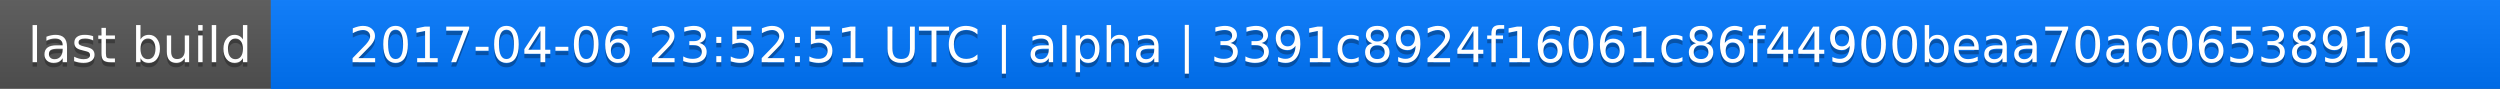
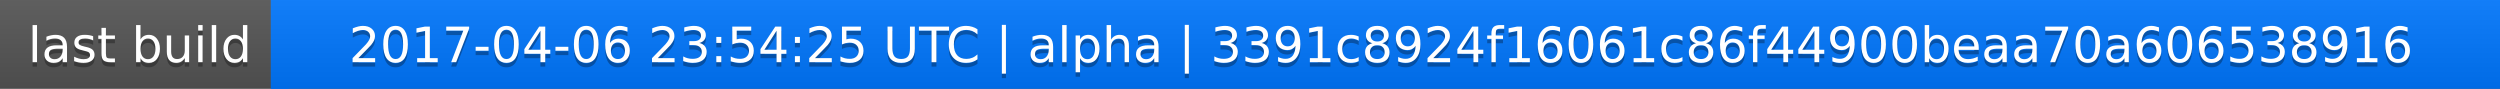
<svg xmlns="http://www.w3.org/2000/svg" width="563" height="20">
  <linearGradient id="a" x2="0" y2="100%">
    <stop offset="0" stop-color="#bbb" stop-opacity=".1" />
    <stop offset="1" stop-opacity=".1" />
  </linearGradient>
  <rect rx="0" width="563" height="20" fill="#555" />
  <rect rx="0" x="61" width="502" height="20" fill="#07f" />
  <path fill="#07f" d="M61 0h4v20h-4z" />
  <rect rx="0" width="563" height="20" fill="url(#a)" />
  <g fill="#fff" text-anchor="middle" font-family="DejaVu Sans,Verdana,Geneva,sans-serif" font-size="11">
    <text x="31.5" y="15" fill="#010101" fill-opacity=".3">last build</text>
    <text x="31.5" y="14">last build</text>
-     <text x="311" y="15" fill="#010101" fill-opacity=".3">2017-04-06 23:52:51 UTC | alpha | 3391c8924f16061c86f44900beaa70a606538916</text>
-     <text x="311" y="14">2017-04-06 23:52:51 UTC | alpha | 3391c8924f16061c86f44900beaa70a606538916</text>
+     <text x="311" y="15" fill="#010101" fill-opacity=".3">2017-04-06 23:54:25 UTC | alpha | 3391c8924f16061c86f44900beaa70a606538916</text>
+     <text x="311" y="14">2017-04-06 23:54:25 UTC | alpha | 3391c8924f16061c86f44900beaa70a606538916</text>
  </g>
</svg>
